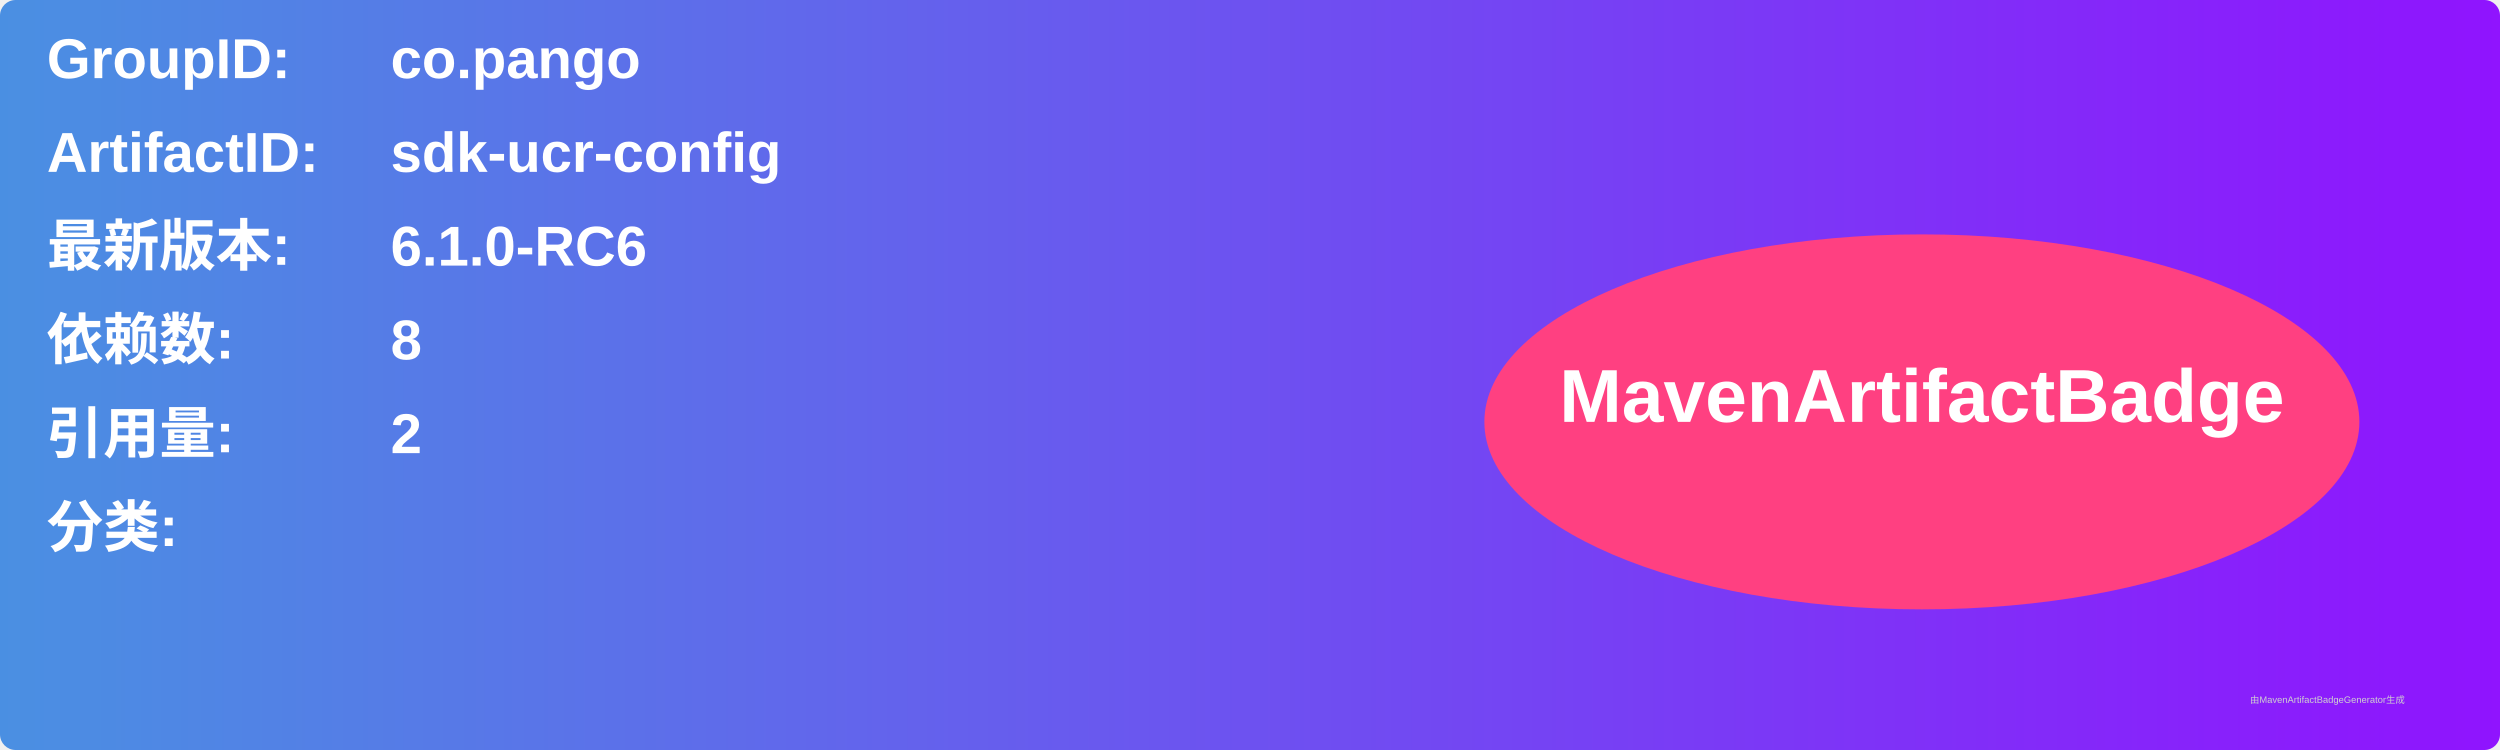
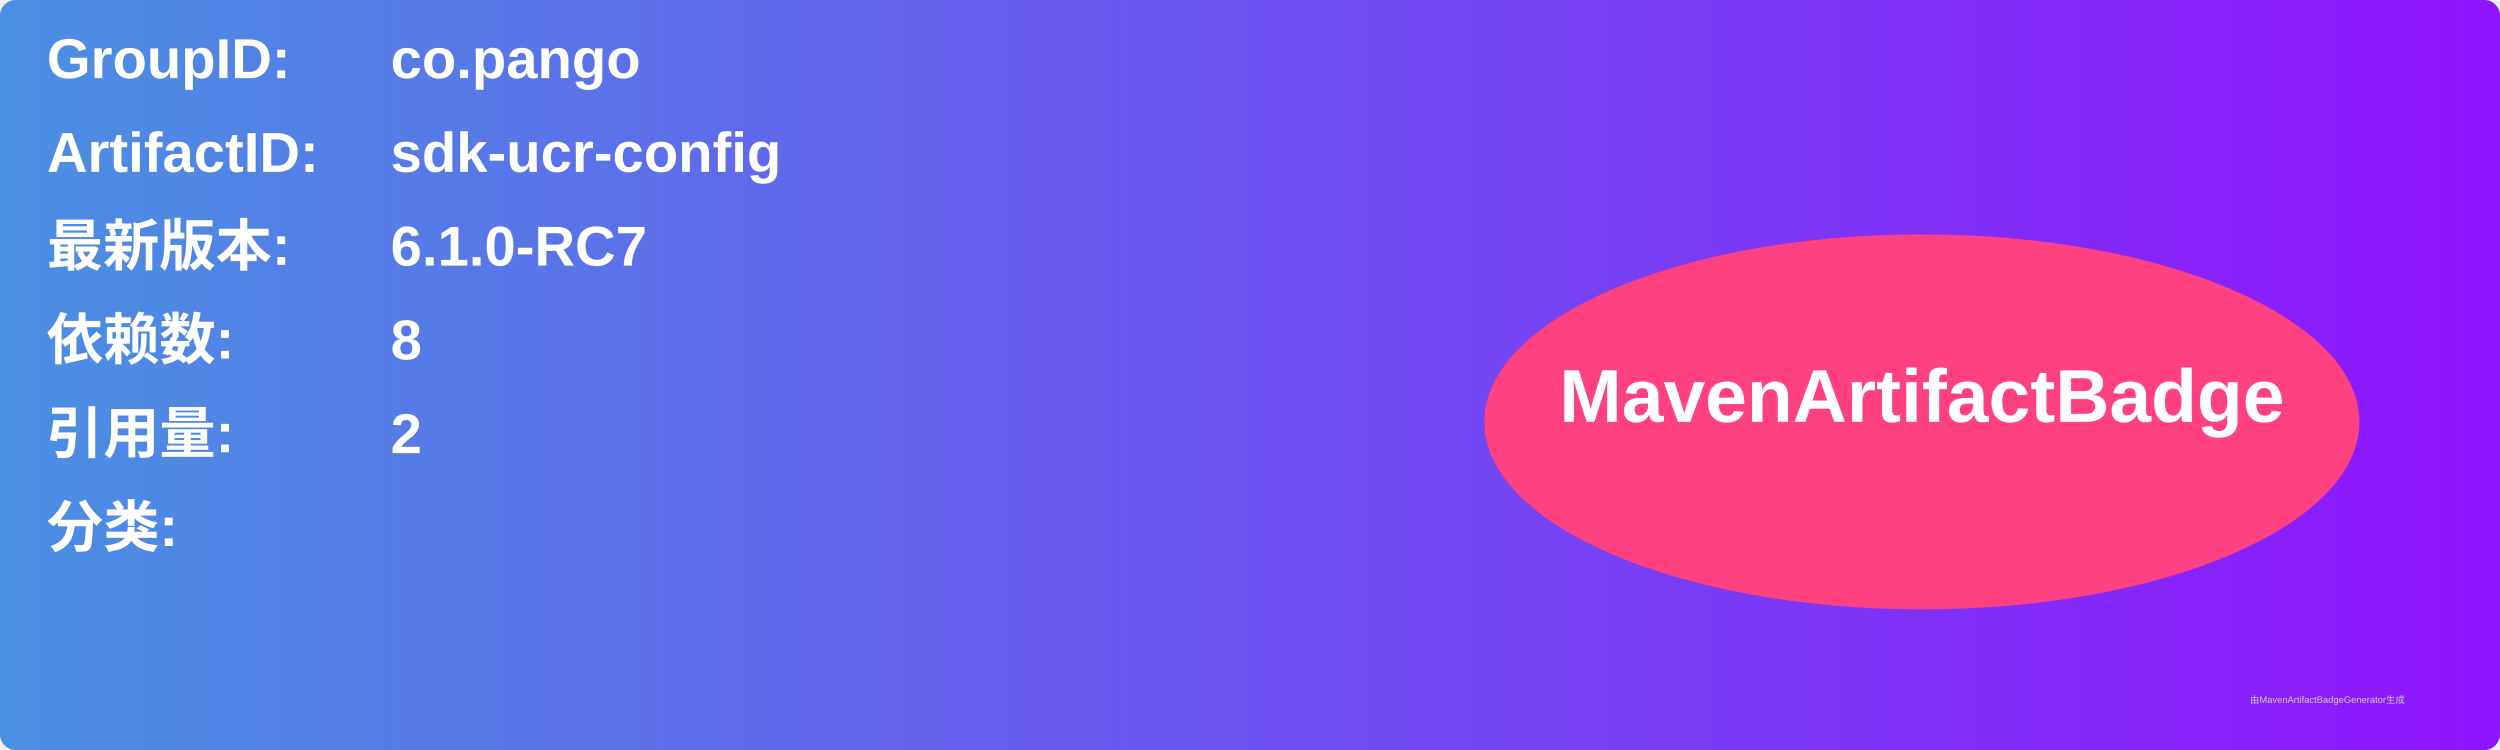
<svg xmlns="http://www.w3.org/2000/svg" width="800" height="240" viewBox="0 0 800 240">
  <linearGradient id="grad" x1="0%" y1="0%" x2="100%" y2="0%">
    <stop offset="0%" stop-color="#4a90e2" />
    <stop offset="100%" stop-color="#9013fe" />
  </linearGradient>
  <rect width="100%" height="100%" rx="5" ry="5" fill="url(#grad)" />
  <g transform="translate(15, 15)">
    <text x="0" y="10" font-family="Arial" font-size="18" fill="white" font-weight="bold" width="260">GroupID:</text>
    <text x="110" y="10" font-family="Arial" font-size="18" fill="white" font-weight="bold" width="460">co.pango</text>
    <text x="0" y="40" font-family="Arial" font-size="18" fill="white" font-weight="bold" width="260">ArtifactID:</text>
    <text x="110" y="40" font-family="Arial" font-size="18" fill="white" font-weight="bold" width="460">sdk-ucr-config</text>
    <text x="0" y="70" font-family="Arial" font-size="18" fill="white" font-weight="bold">最新版本:</text>
    <text x="110" y="70" font-family="Arial" font-size="18" fill="white" font-weight="bold">
-       <tspan font-weight="bold">6.1.0-RC6</tspan>
+       <tspan font-weight="bold">6.1.0-RC7</tspan>
    </text>
    <text x="0" y="100" font-family="Arial" font-size="18" fill="white" font-weight="bold">依赖数: </text>
    <text x="110" y="100" font-family="Arial" font-size="18" fill="white">
      <tspan font-weight="bold">8</tspan>
    </text>
    <text x="0" y="130" font-family="Arial" font-size="18" fill="white" font-weight="bold">引用量: </text>
    <text x="110" y="130" font-family="Arial" font-size="18" fill="white">
      <tspan font-weight="bold">2</tspan>
    </text>
    <text x="0" y="160" font-family="Arial" font-size="18" fill="white" font-weight="bold">分类:</text>
    <text x="10" y="190" font-family="Arial" font-size="10" fill="white">
      <tspan font-weight="bold" />
    </text>
    <ellipse cx="600" cy="120" rx="140" ry="60" fill="#ff4081" />
    <text x="600" y="120" text-anchor="middle" font-family="Arial" font-size="24" fill="white" font-weight="bold">MavenArtifactBadge</text>
  </g>
  <text x="720" y="225" font-family="Arial" font-size="3" fill="#d0d0d0">由MavenArtifactBadgeGenerator生成</text>
</svg>
